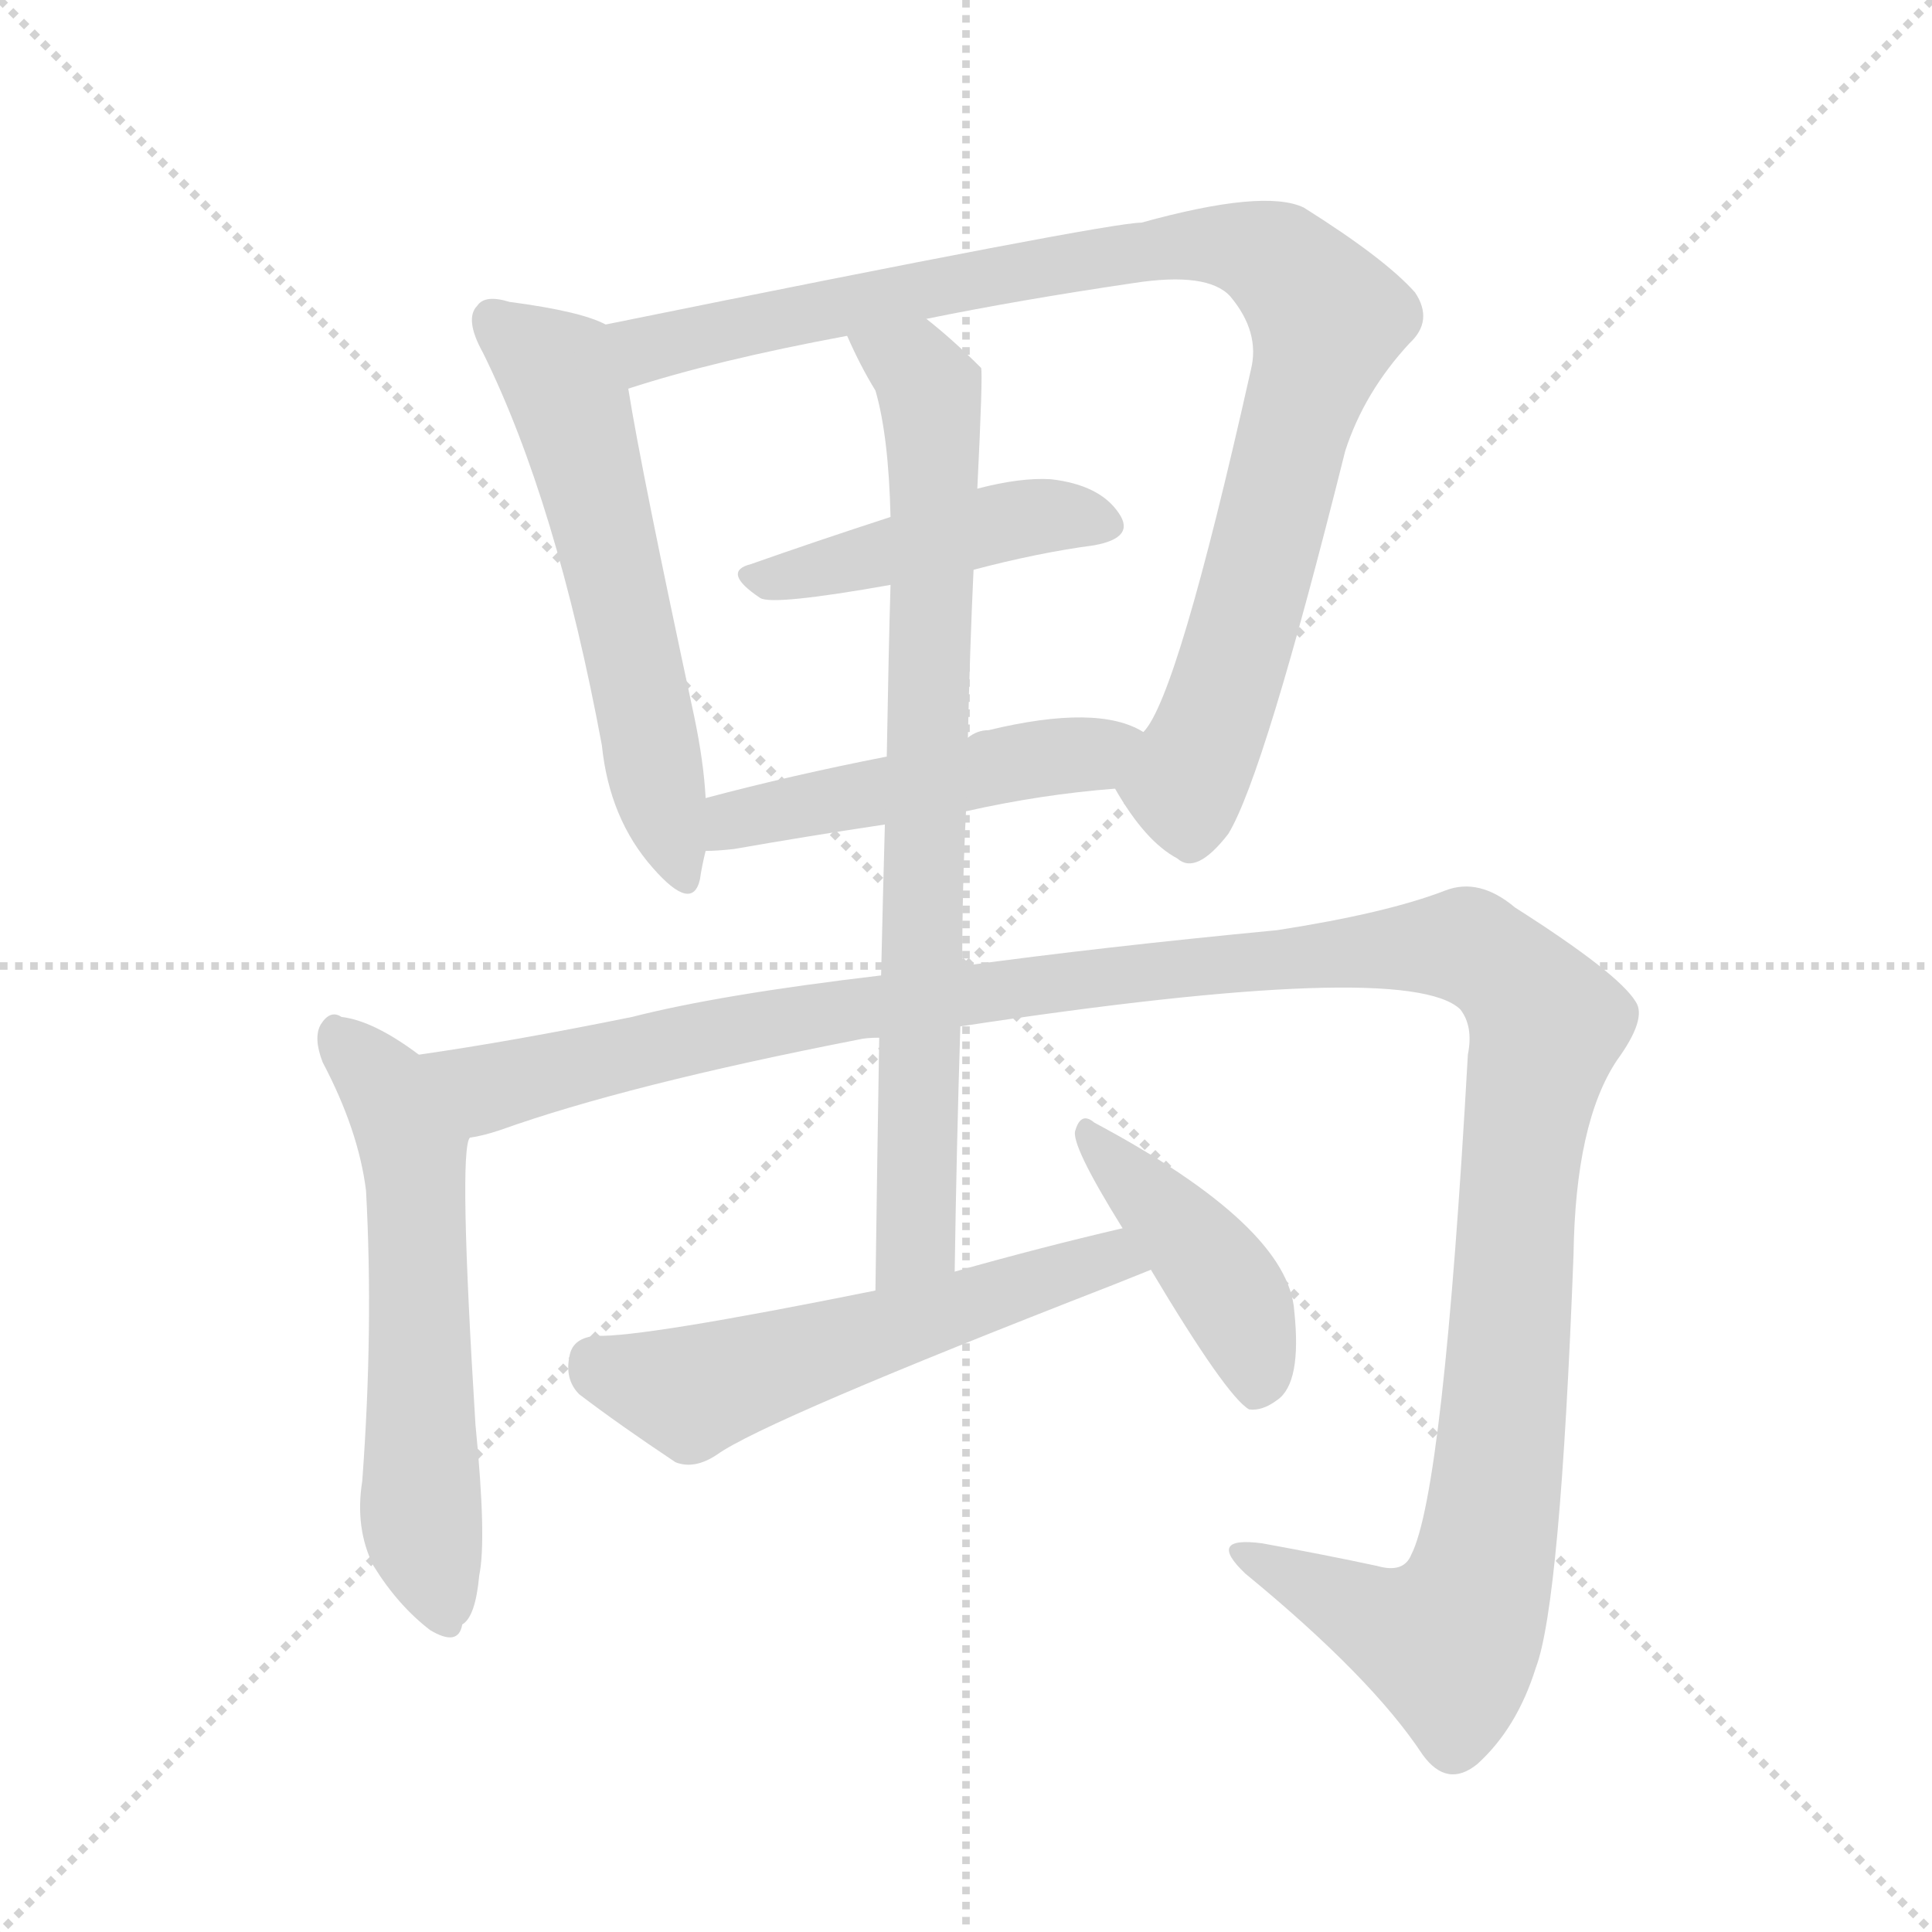
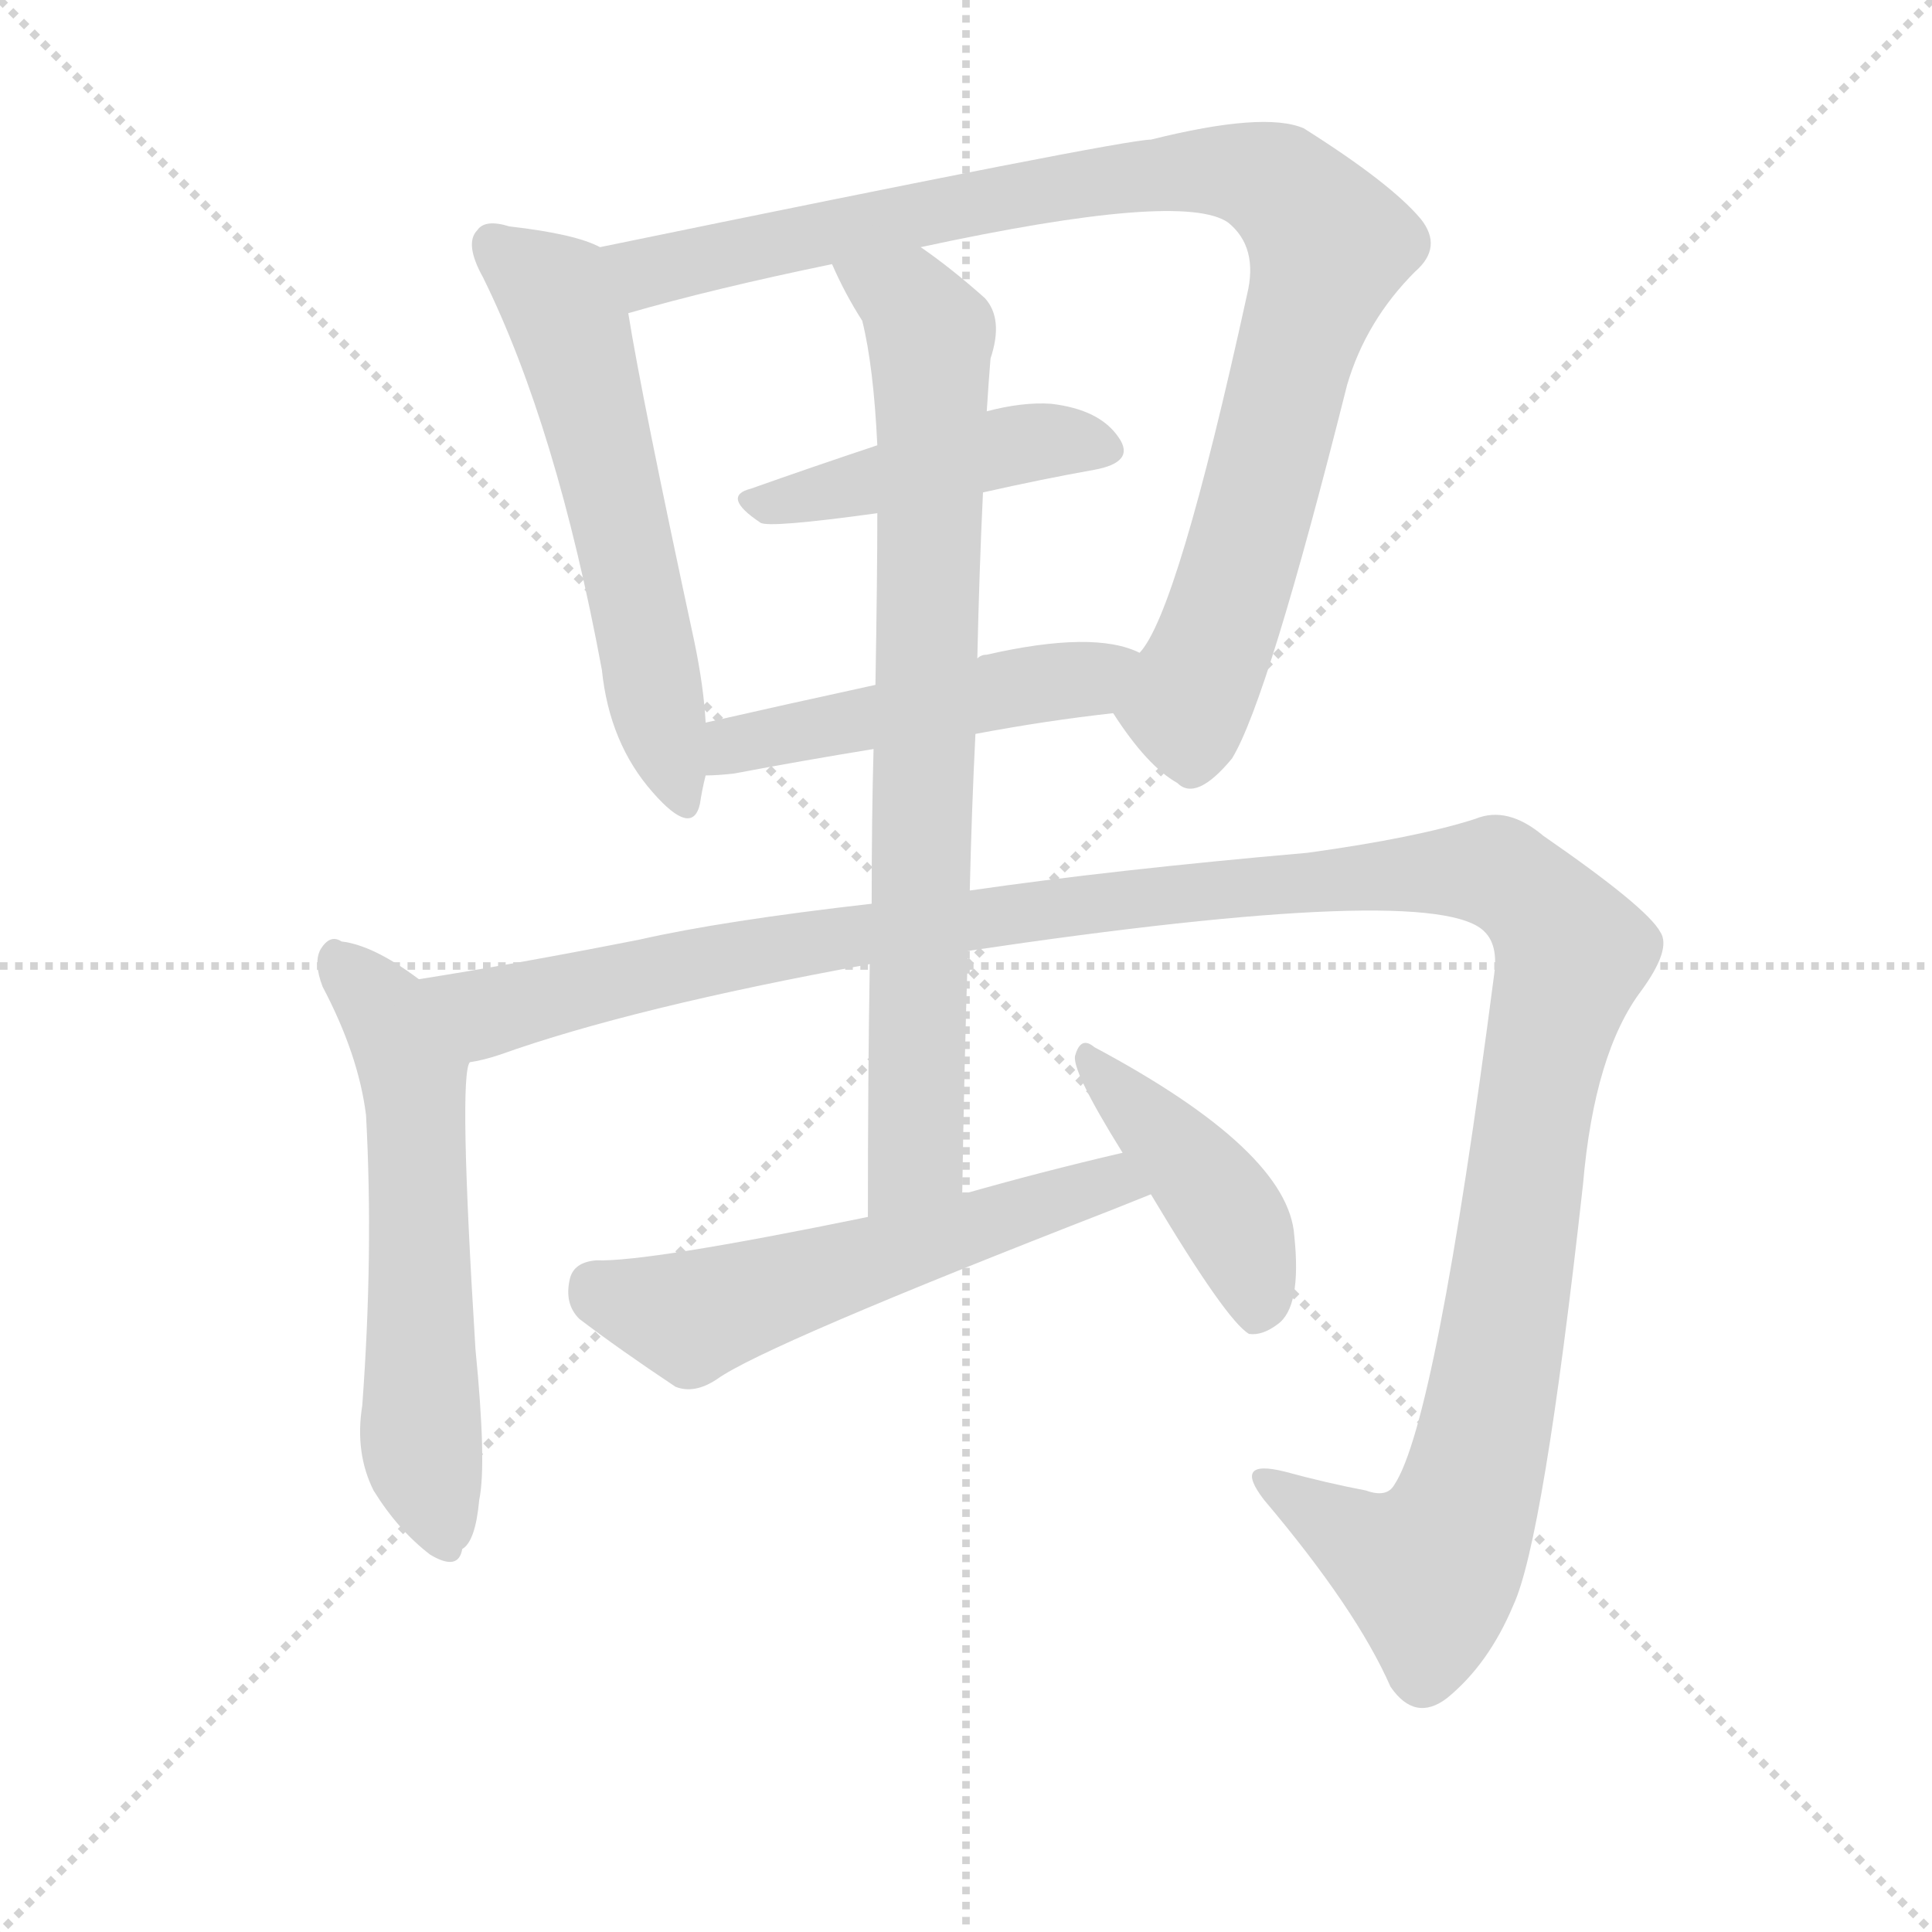
<svg xmlns="http://www.w3.org/2000/svg" version="1.1" viewBox="0 0 1024 1024">
  <g stroke="lightgray" stroke-dasharray="1,1" stroke-width="1" transform="scale(4, 4)">
    <line x1="0" y1="0" x2="256" y2="256" />
    <line x1="256" y1="0" x2="0" y2="256" />
    <line x1="128" y1="0" x2="128" y2="256" />
    <line x1="0" y1="128" x2="256" y2="128" />
  </g>
-   <g transform="scale(1, -1) translate(0, -900)">
+   <g transform="scale(1, -1) translate(0, -860)">
    <style type="text/css">
      
        @keyframes keyframes0 {
          from {
            stroke: blue;
            stroke-dashoffset: 571;
            stroke-width: 128;
          }
          65% {
            animation-timing-function: step-end;
            stroke: blue;
            stroke-dashoffset: 0;
            stroke-width: 128;
          }
          to {
            stroke: black;
            stroke-width: 1024;
          }
        }
        #make-me-a-hanzi-animation-0 {
          animation: keyframes0 0.715s both;
          animation-delay: 0s;
          animation-timing-function: linear;
        }
      
        @keyframes keyframes1 {
          from {
            stroke: blue;
-             stroke-dashoffset: 932;
+             stroke-dashoffset: 933;
            stroke-width: 128;
          }
          75% {
            animation-timing-function: step-end;
            stroke: blue;
            stroke-dashoffset: 0;
            stroke-width: 128;
          }
          to {
            stroke: black;
            stroke-width: 1024;
          }
        }
        #make-me-a-hanzi-animation-1 {
-           animation: keyframes1 1.008s both;
+           animation: keyframes1 1.009s both;
          animation-delay: 0.715s;
          animation-timing-function: linear;
        }
      
        @keyframes keyframes2 {
          from {
            stroke: blue;
-             stroke-dashoffset: 445;
+             stroke-dashoffset: 444;
            stroke-width: 128;
          }
          59% {
            animation-timing-function: step-end;
            stroke: blue;
            stroke-dashoffset: 0;
            stroke-width: 128;
          }
          to {
            stroke: black;
            stroke-width: 1024;
          }
        }
        #make-me-a-hanzi-animation-2 {
-           animation: keyframes2 0.612s both;
-           animation-delay: 1.723s;
+           animation: keyframes2 0.611s both;
+           animation-delay: 1.724s;
          animation-timing-function: linear;
        }
      
        @keyframes keyframes3 {
          from {
            stroke: blue;
-             stroke-dashoffset: 483;
+             stroke-dashoffset: 482;
            stroke-width: 128;
          }
          61% {
            animation-timing-function: step-end;
            stroke: blue;
            stroke-dashoffset: 0;
            stroke-width: 128;
          }
          to {
            stroke: black;
            stroke-width: 1024;
          }
        }
        #make-me-a-hanzi-animation-3 {
-           animation: keyframes3 0.643s both;
+           animation: keyframes3 0.642s both;
          animation-delay: 2.335s;
          animation-timing-function: linear;
        }
      
        @keyframes keyframes4 {
          from {
            stroke: blue;
            stroke-dashoffset: 581;
            stroke-width: 128;
          }
          65% {
            animation-timing-function: step-end;
            stroke: blue;
            stroke-dashoffset: 0;
            stroke-width: 128;
          }
          to {
            stroke: black;
            stroke-width: 1024;
          }
        }
        #make-me-a-hanzi-animation-4 {
          animation: keyframes4 0.723s both;
          animation-delay: 2.978s;
          animation-timing-function: linear;
        }
      
        @keyframes keyframes5 {
          from {
            stroke: blue;
-             stroke-dashoffset: 1324;
+             stroke-dashoffset: 1322;
            stroke-width: 128;
          }
          81% {
            animation-timing-function: step-end;
            stroke: blue;
            stroke-dashoffset: 0;
            stroke-width: 128;
          }
          to {
            stroke: black;
            stroke-width: 1024;
          }
        }
        #make-me-a-hanzi-animation-5 {
-           animation: keyframes5 1.327s both;
-           animation-delay: 3.701s;
+           animation: keyframes5 1.326s both;
+           animation-delay: 3.7s;
          animation-timing-function: linear;
        }
      
        @keyframes keyframes6 {
          from {
            stroke: blue;
-             stroke-dashoffset: 775;
+             stroke-dashoffset: 780;
            stroke-width: 128;
          }
          72% {
            animation-timing-function: step-end;
            stroke: blue;
            stroke-dashoffset: 0;
            stroke-width: 128;
          }
          to {
            stroke: black;
            stroke-width: 1024;
          }
        }
        #make-me-a-hanzi-animation-6 {
-           animation: keyframes6 0.881s both;
-           animation-delay: 5.029s;
+           animation: keyframes6 0.885s both;
+           animation-delay: 5.026s;
          animation-timing-function: linear;
        }
      
        @keyframes keyframes7 {
          from {
            stroke: blue;
            stroke-dashoffset: 559;
            stroke-width: 128;
          }
          65% {
            animation-timing-function: step-end;
            stroke: blue;
            stroke-dashoffset: 0;
            stroke-width: 128;
          }
          to {
            stroke: black;
            stroke-width: 1024;
          }
        }
        #make-me-a-hanzi-animation-7 {
          animation: keyframes7 0.705s both;
-           animation-delay: 5.909s;
+           animation-delay: 5.911s;
          animation-timing-function: linear;
        }
      
        @keyframes keyframes8 {
          from {
            stroke: blue;
            stroke-dashoffset: 422;
            stroke-width: 128;
          }
          58% {
            animation-timing-function: step-end;
            stroke: blue;
            stroke-dashoffset: 0;
            stroke-width: 128;
          }
          to {
            stroke: black;
            stroke-width: 1024;
          }
        }
        #make-me-a-hanzi-animation-8 {
          animation: keyframes8 0.593s both;
-           animation-delay: 6.614s;
+           animation-delay: 6.616s;
          animation-timing-function: linear;
        }
      
    </style>
-     <path d="M 321 728 Q 308 735 270 740 Q 257 744 253 738 Q 246 731 256 713 Q 295 634 319 505 Q 323 466 346 440 Q 367 416 371 434 Q 372 441 374 449 L 374 477 Q 373 496 368 520 Q 340 650 333 694 C 328 724 328 725 321 728 Z" fill="lightgray" />
-     <path d="M 591 482 Q 607 454 624 445 Q 634 436 651 458 Q 670 489 713 661 Q 723 692 747 718 Q 760 730 750 745 Q 734 763 691 790 Q 670 800 605 782 Q 587 782 321 728 C 292 722 304 685 333 694 Q 379 709 449 722 L 491 731 Q 540 741 601 750 Q 640 756 652 743 Q 668 724 663 704 Q 624 530 606 512 C 592 486 590 483 591 482 Z" fill="lightgray" />
-     <path d="M 516 598 Q 550 607 580 611 Q 602 615 593 628 Q 583 643 557 646 Q 541 647 518 641 L 472 626 Q 432 613 398 601 Q 382 597 403 583 Q 410 579 472 590 L 516 598 Z" fill="lightgray" />
-     <path d="M 512 470 Q 552 479 591 482 C 621 485 633 499 606 512 Q 582 527 524 513 Q 518 513 513 509 L 470 499 Q 419 489 374 477 C 345 469 344 448 374 449 Q 380 449 389 450 Q 429 457 469 463 L 512 470 Z" fill="lightgray" />
+     <path d="M 318 729 Q 305 736 270 740 Q 257 744 253 738 Q 246 731 256 713 Q 295 634 319 505 Q 323 466 346 440 Q 367 416 371 434 Q 372 441 374 449 L 374 477 Q 373 496 368 520 Q 340 650 333 694 C 328 724 328 725 318 729 Z" fill="lightgray" />
+     <path d="M 590 482 Q 608 454 624 445 Q 634 435 653 458 Q 672 489 714 656 Q 724 690 750 716 Q 765 729 753 744 Q 737 763 691 792 Q 670 801 610 786 Q 595 786 318 729 C 289 723 304 686 333 694 Q 378 707 441 720 L 488 729 Q 627 759 651 742 Q 667 729 661 704 Q 624 535 604 514 C 589 488 588 485 590 482 Z" fill="lightgray" />
+     <path d="M 521 599 Q 552 606 580 611 Q 602 615 593 628 Q 583 643 557 646 Q 542 647 523 642 L 465 624 Q 429 612 398 601 Q 382 597 403 583 Q 407 580 465 588 L 521 599 Z" fill="lightgray" />
+     <path d="M 517 471 Q 554 478 590 482 C 620 485 632 503 604 514 Q 580 526 523 513 Q 520 513 518 511 L 464 497 Q 418 487 374 477 C 345 470 344 448 374 449 Q 380 449 389 450 Q 426 457 463 463 L 517 471 Z" fill="lightgray" />
    <path d="M 222 341 Q 198 359 181 361 Q 175 365 170 357 Q 166 350 171 337 Q 190 301 194 269 Q 198 196 192 115 Q 188 90 198 70 Q 211 49 228 36 Q 243 27 245 39 Q 252 43 254 65 Q 258 84 252 145 Q 243 290 249 297 C 253 319 247 324 222 341 Z" fill="lightgray" />
-     <path d="M 509 356 Q 746 392 774 365 Q 781 356 778 341 Q 765 109 748 76 Q 744 66 730 70 Q 702 76 669 82 Q 639 86 660 66 Q 727 11 754 -30 Q 767 -48 783 -35 Q 804 -16 814 16 Q 827 50 834 235 Q 835 305 857 338 Q 873 360 867 369 Q 858 384 803 419 Q 784 435 766 428 Q 735 416 677 407 Q 583 398 510 388 L 467 383 Q 382 373 335 361 Q 271 348 222 341 C 192 336 220 288 249 297 Q 256 298 265 301 Q 332 325 455 349 Q 459 350 466 350 L 509 356 Z" fill="lightgray" />
-     <path d="M 506 226 Q 507 293 509 356 L 510 388 Q 510 431 512 470 L 513 509 Q 514 555 516 598 L 518 641 Q 521 702 520 705 Q 505 720 491 731 C 468 750 436 749 449 722 Q 456 706 464 693 Q 471 669 472 626 L 472 590 Q 471 557 470 499 L 469 463 Q 468 427 467 383 L 466 350 Q 465 290 464 216 C 464 186 506 196 506 226 Z" fill="lightgray" />
-     <path d="M 595 249 Q 552 239 506 226 L 464 216 Q 340 191 316 192 Q 304 191 302 182 Q 299 169 307 161 Q 328 145 358 125 Q 368 121 380 129 Q 405 147 590 219 Q 600 223 610 227 C 638 238 624 256 595 249 Z" fill="lightgray" />
+     <path d="M 513 356 Q 762 393 787 366 Q 794 359 792 344 Q 761 106 739 73 Q 735 66 724 70 Q 703 74 681 80 Q 653 87 670 65 Q 719 7 737 -34 Q 750 -53 767 -40 Q 789 -22 802 9 Q 818 43 839 232 Q 845 302 870 335 Q 886 357 880 366 Q 873 379 818 417 Q 799 433 782 426 Q 751 416 693 408 Q 590 399 514 388 L 462 381 Q 383 372 339 362 Q 273 349 222 341 C 192 336 220 288 249 297 Q 256 298 265 301 Q 335 326 461 349 L 513 356 Z" fill="lightgray" />
+     <path d="M 510 227 Q 511 294 513 356 L 514 388 Q 515 431 517 471 L 518 511 Q 519 557 521 599 L 523 642 Q 524 658 525 670 Q 532 691 522 702 Q 504 718 488 729 C 464 747 428 747 441 720 Q 448 704 457 690 Q 463 666 465 624 L 465 588 Q 465 555 464 497 L 463 463 Q 462 427 462 381 L 461 349 Q 460 291 460 215 C 460 185 510 197 510 227 Z" fill="lightgray" />
+     <path d="M 595 249 Q 552 239 510 227 L 460 215 Q 343 191 316 192 Q 304 191 302 182 Q 299 169 307 161 Q 328 145 358 125 Q 368 121 380 129 Q 405 147 590 219 L 610 227 C 638 238 624 256 595 249 Z" fill="lightgray" />
    <path d="M 610 227 Q 650 160 662 153 Q 669 152 677 158 Q 690 167 686 205 Q 683 250 580 305 Q 573 311 570 301 Q 567 294 595 249 L 610 227 Z" fill="lightgray" />
    <clipPath id="make-me-a-hanzi-clip-0">
-       <path d="M 321 728 Q 308 735 270 740 Q 257 744 253 738 Q 246 731 256 713 Q 295 634 319 505 Q 323 466 346 440 Q 367 416 371 434 Q 372 441 374 449 L 374 477 Q 373 496 368 520 Q 340 650 333 694 C 328 724 328 725 321 728 Z" />
-     </clipPath>
-     <path clip-path="url(#make-me-a-hanzi-clip-0)" d="M 261 730 L 291 707 L 301 689 L 359 439" fill="none" id="make-me-a-hanzi-animation-0" stroke-dasharray="443 886" stroke-linecap="round" />
+       <path d="M 318 729 Q 305 736 270 740 Q 257 744 253 738 Q 246 731 256 713 Q 295 634 319 505 Q 323 466 346 440 Q 367 416 371 434 Q 372 441 374 449 L 374 477 Q 373 496 368 520 Q 340 650 333 694 C 328 724 328 725 318 729 Z" />
+     </clipPath>
+     <path clip-path="url(#make-me-a-hanzi-clip-0)" d="M 261 730 L 294 704 L 302 688 L 359 439" fill="none" id="make-me-a-hanzi-animation-0" stroke-dasharray="443 886" stroke-linecap="round" />
    <clipPath id="make-me-a-hanzi-clip-1">
-       <path d="M 591 482 Q 607 454 624 445 Q 634 436 651 458 Q 670 489 713 661 Q 723 692 747 718 Q 760 730 750 745 Q 734 763 691 790 Q 670 800 605 782 Q 587 782 321 728 C 292 722 304 685 333 694 Q 379 709 449 722 L 491 731 Q 540 741 601 750 Q 640 756 652 743 Q 668 724 663 704 Q 624 530 606 512 C 592 486 590 483 591 482 Z" />
-     </clipPath>
-     <path clip-path="url(#make-me-a-hanzi-clip-1)" d="M 337 702 L 347 716 L 364 723 L 566 761 L 638 771 L 678 761 L 701 735 L 703 725 L 641 512 L 629 486 L 604 482" fill="none" id="make-me-a-hanzi-animation-1" stroke-dasharray="804 1608" stroke-linecap="round" />
+       <path d="M 590 482 Q 608 454 624 445 Q 634 435 653 458 Q 672 489 714 656 Q 724 690 750 716 Q 765 729 753 744 Q 737 763 691 792 Q 670 801 610 786 Q 595 786 318 729 C 289 723 304 686 333 694 Q 378 707 441 720 L 488 729 Q 627 759 651 742 Q 667 729 661 704 Q 624 535 604 514 C 589 488 588 485 590 482 Z" />
+     </clipPath>
+     <path clip-path="url(#make-me-a-hanzi-clip-1)" d="M 333 728 L 349 716 L 389 729 L 625 769 L 656 769 L 682 759 L 705 730 L 670 605 L 630 488 L 604 482" fill="none" id="make-me-a-hanzi-animation-1" stroke-dasharray="805 1610" stroke-linecap="round" />
    <clipPath id="make-me-a-hanzi-clip-2">
-       <path d="M 516 598 Q 550 607 580 611 Q 602 615 593 628 Q 583 643 557 646 Q 541 647 518 641 L 472 626 Q 432 613 398 601 Q 382 597 403 583 Q 410 579 472 590 L 516 598 Z" />
-     </clipPath>
-     <path clip-path="url(#make-me-a-hanzi-clip-2)" d="M 400 592 L 551 627 L 584 621" fill="none" id="make-me-a-hanzi-animation-2" stroke-dasharray="317 634" stroke-linecap="round" />
+       <path d="M 521 599 Q 552 606 580 611 Q 602 615 593 628 Q 583 643 557 646 Q 542 647 523 642 L 465 624 Q 429 612 398 601 Q 382 597 403 583 Q 407 580 465 588 L 521 599 Z" />
+     </clipPath>
+     <path clip-path="url(#make-me-a-hanzi-clip-2)" d="M 400 592 L 552 626 L 584 621" fill="none" id="make-me-a-hanzi-animation-2" stroke-dasharray="316 632" stroke-linecap="round" />
    <clipPath id="make-me-a-hanzi-clip-3">
-       <path d="M 512 470 Q 552 479 591 482 C 621 485 633 499 606 512 Q 582 527 524 513 Q 518 513 513 509 L 470 499 Q 419 489 374 477 C 345 469 344 448 374 449 Q 380 449 389 450 Q 429 457 469 463 L 512 470 Z" />
-     </clipPath>
-     <path clip-path="url(#make-me-a-hanzi-clip-3)" d="M 381 456 L 397 468 L 578 500 L 599 509" fill="none" id="make-me-a-hanzi-animation-3" stroke-dasharray="355 710" stroke-linecap="round" />
+       <path d="M 517 471 Q 554 478 590 482 C 620 485 632 503 604 514 Q 580 526 523 513 Q 520 513 518 511 L 464 497 Q 418 487 374 477 C 345 470 344 448 374 449 Q 380 449 389 450 Q 426 457 463 463 L 517 471 Z" />
+     </clipPath>
+     <path clip-path="url(#make-me-a-hanzi-clip-3)" d="M 381 456 L 399 468 L 576 500 L 598 510" fill="none" id="make-me-a-hanzi-animation-3" stroke-dasharray="354 708" stroke-linecap="round" />
    <clipPath id="make-me-a-hanzi-clip-4">
      <path d="M 222 341 Q 198 359 181 361 Q 175 365 170 357 Q 166 350 171 337 Q 190 301 194 269 Q 198 196 192 115 Q 188 90 198 70 Q 211 49 228 36 Q 243 27 245 39 Q 252 43 254 65 Q 258 84 252 145 Q 243 290 249 297 C 253 319 247 324 222 341 Z" />
    </clipPath>
    <path clip-path="url(#make-me-a-hanzi-clip-4)" d="M 178 351 L 205 323 L 219 292 L 223 96 L 236 41" fill="none" id="make-me-a-hanzi-animation-4" stroke-dasharray="453 906" stroke-linecap="round" />
    <clipPath id="make-me-a-hanzi-clip-5">
-       <path d="M 509 356 Q 746 392 774 365 Q 781 356 778 341 Q 765 109 748 76 Q 744 66 730 70 Q 702 76 669 82 Q 639 86 660 66 Q 727 11 754 -30 Q 767 -48 783 -35 Q 804 -16 814 16 Q 827 50 834 235 Q 835 305 857 338 Q 873 360 867 369 Q 858 384 803 419 Q 784 435 766 428 Q 735 416 677 407 Q 583 398 510 388 L 467 383 Q 382 373 335 361 Q 271 348 222 341 C 192 336 220 288 249 297 Q 256 298 265 301 Q 332 325 455 349 Q 459 350 466 350 L 509 356 Z" />
-     </clipPath>
-     <path clip-path="url(#make-me-a-hanzi-clip-5)" d="M 229 338 L 263 324 L 381 353 L 560 380 L 770 399 L 795 388 L 820 357 L 807 300 L 796 134 L 780 49 L 768 30 L 757 31 L 661 76" fill="none" id="make-me-a-hanzi-animation-5" stroke-dasharray="1196 2392" stroke-linecap="round" />
+       <path d="M 513 356 Q 762 393 787 366 Q 794 359 792 344 Q 761 106 739 73 Q 735 66 724 70 Q 703 74 681 80 Q 653 87 670 65 Q 719 7 737 -34 Q 750 -53 767 -40 Q 789 -22 802 9 Q 818 43 839 232 Q 845 302 870 335 Q 886 357 880 366 Q 873 379 818 417 Q 799 433 782 426 Q 751 416 693 408 Q 590 399 514 388 L 462 381 Q 383 372 339 362 Q 273 349 222 341 C 192 336 220 288 249 297 Q 256 298 265 301 Q 335 326 461 349 L 513 356 Z" />
+     </clipPath>
+     <path clip-path="url(#make-me-a-hanzi-clip-5)" d="M 229 338 L 263 324 L 418 359 L 563 380 L 704 395 L 796 396 L 822 373 L 832 351 L 813 278 L 794 137 L 777 62 L 758 28 L 717 45 L 673 75" fill="none" id="make-me-a-hanzi-animation-5" stroke-dasharray="1194 2388" stroke-linecap="round" />
    <clipPath id="make-me-a-hanzi-clip-6">
-       <path d="M 506 226 Q 507 293 509 356 L 510 388 Q 510 431 512 470 L 513 509 Q 514 555 516 598 L 518 641 Q 521 702 520 705 Q 505 720 491 731 C 468 750 436 749 449 722 Q 456 706 464 693 Q 471 669 472 626 L 472 590 Q 471 557 470 499 L 469 463 Q 468 427 467 383 L 466 350 Q 465 290 464 216 C 464 186 506 196 506 226 Z" />
-     </clipPath>
-     <path clip-path="url(#make-me-a-hanzi-clip-6)" d="M 457 719 L 485 705 L 495 673 L 486 249 L 469 224" fill="none" id="make-me-a-hanzi-animation-6" stroke-dasharray="647 1294" stroke-linecap="round" />
+       <path d="M 510 227 Q 511 294 513 356 L 514 388 Q 515 431 517 471 L 518 511 Q 519 557 521 599 L 523 642 Q 524 658 525 670 Q 532 691 522 702 Q 504 718 488 729 C 464 747 428 747 441 720 Q 448 704 457 690 Q 463 666 465 624 L 465 588 Q 465 555 464 497 L 463 463 Q 462 427 462 381 L 461 349 Q 460 291 460 215 C 460 185 510 197 510 227 Z" />
+     </clipPath>
+     <path clip-path="url(#make-me-a-hanzi-clip-6)" d="M 450 718 L 481 701 L 493 679 L 486 250 L 465 223" fill="none" id="make-me-a-hanzi-animation-6" stroke-dasharray="652 1304" stroke-linecap="round" />
    <clipPath id="make-me-a-hanzi-clip-7">
-       <path d="M 595 249 Q 552 239 506 226 L 464 216 Q 340 191 316 192 Q 304 191 302 182 Q 299 169 307 161 Q 328 145 358 125 Q 368 121 380 129 Q 405 147 590 219 Q 600 223 610 227 C 638 238 624 256 595 249 Z" />
-     </clipPath>
-     <path clip-path="url(#make-me-a-hanzi-clip-7)" d="M 315 179 L 324 172 L 370 163 L 562 226 L 589 233 L 603 230" fill="none" id="make-me-a-hanzi-animation-7" stroke-dasharray="431 862" stroke-linecap="round" />
+       <path d="M 595 249 Q 552 239 510 227 L 460 215 Q 343 191 316 192 Q 304 191 302 182 Q 299 169 307 161 Q 328 145 358 125 Q 368 121 380 129 Q 405 147 590 219 L 610 227 C 638 238 624 256 595 249 Z" />
+     </clipPath>
+     <path clip-path="url(#make-me-a-hanzi-clip-7)" d="M 315 179 L 324 172 L 370 163 L 563 226 L 589 233 L 603 230" fill="none" id="make-me-a-hanzi-animation-7" stroke-dasharray="431 862" stroke-linecap="round" />
    <clipPath id="make-me-a-hanzi-clip-8">
      <path d="M 610 227 Q 650 160 662 153 Q 669 152 677 158 Q 690 167 686 205 Q 683 250 580 305 Q 573 311 570 301 Q 567 294 595 249 L 610 227 Z" />
    </clipPath>
    <path clip-path="url(#make-me-a-hanzi-clip-8)" d="M 577 299 L 649 220 L 662 193 L 667 164" fill="none" id="make-me-a-hanzi-animation-8" stroke-dasharray="294 588" stroke-linecap="round" />
  </g>
</svg>
